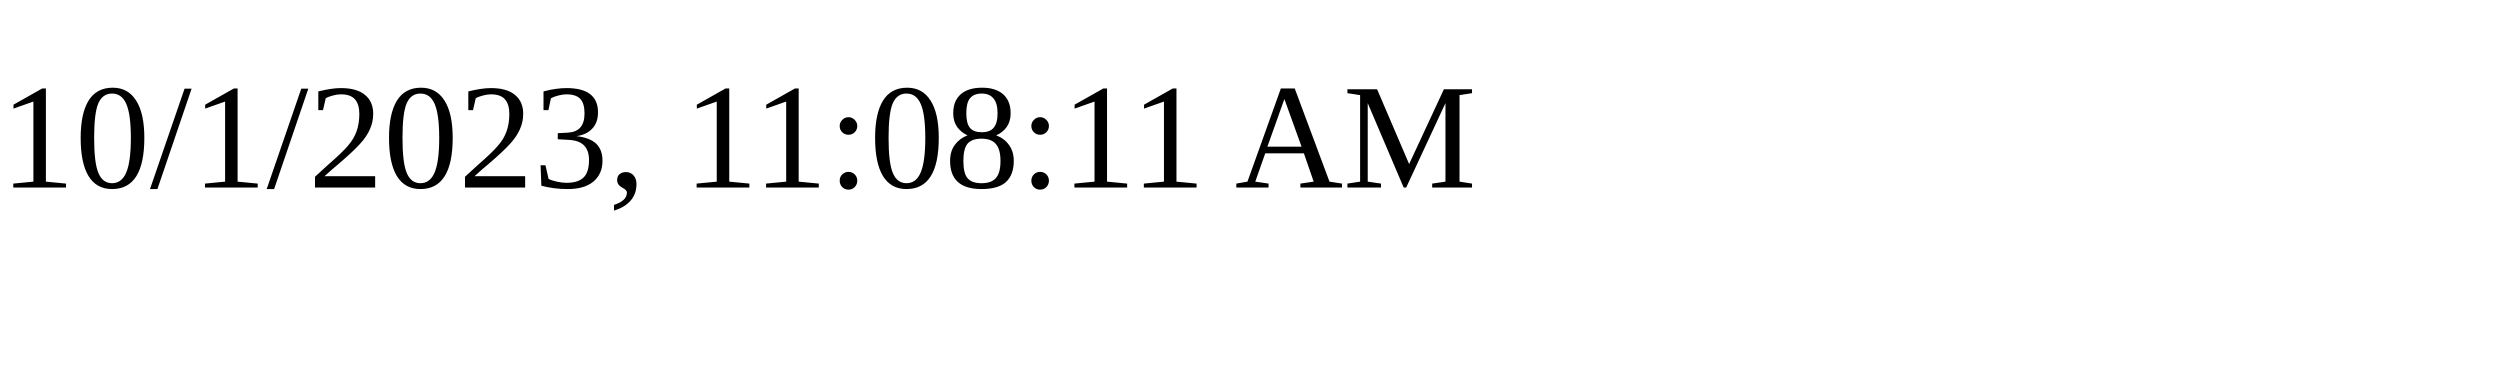
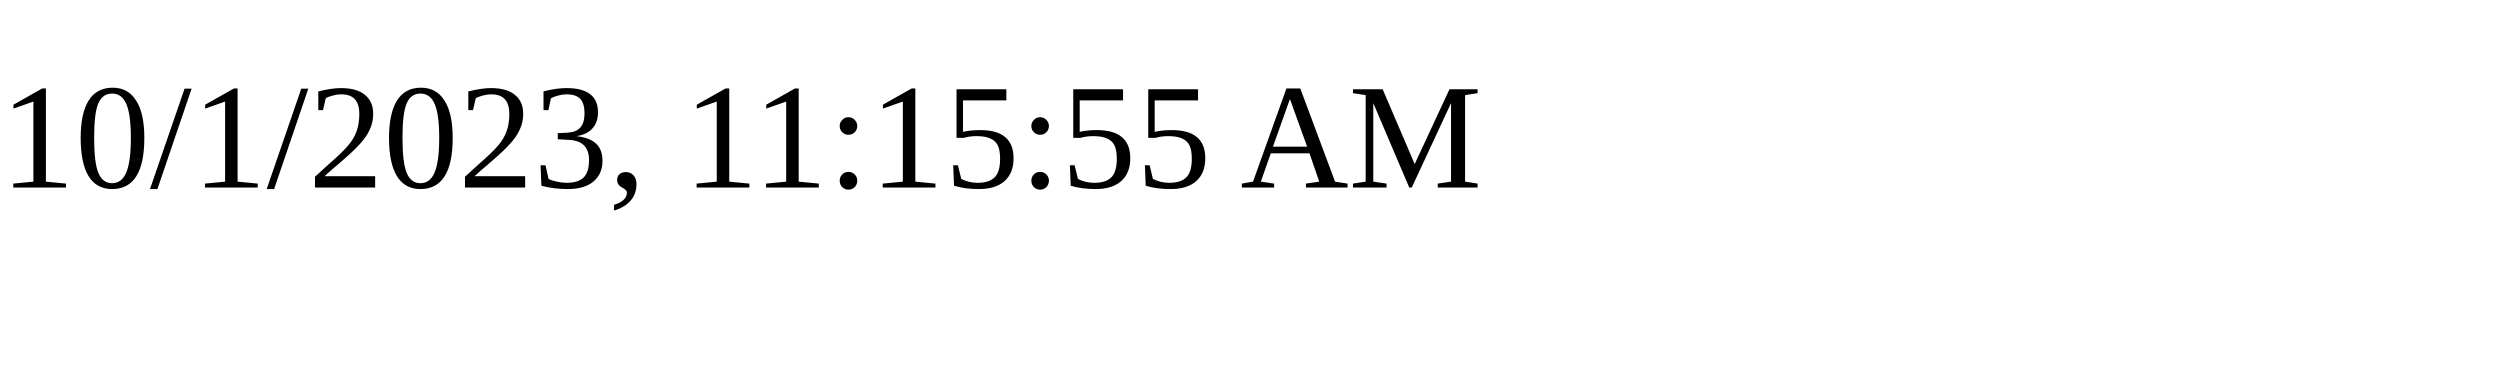
<svg xmlns="http://www.w3.org/2000/svg" height="30" width="200">
-   <text x="0" y="15">10/1/2023, 11:08:11 AM</text>
+   <text x="0" y="15">10/1/2023, 11:15:55 AM</text>
</svg>
